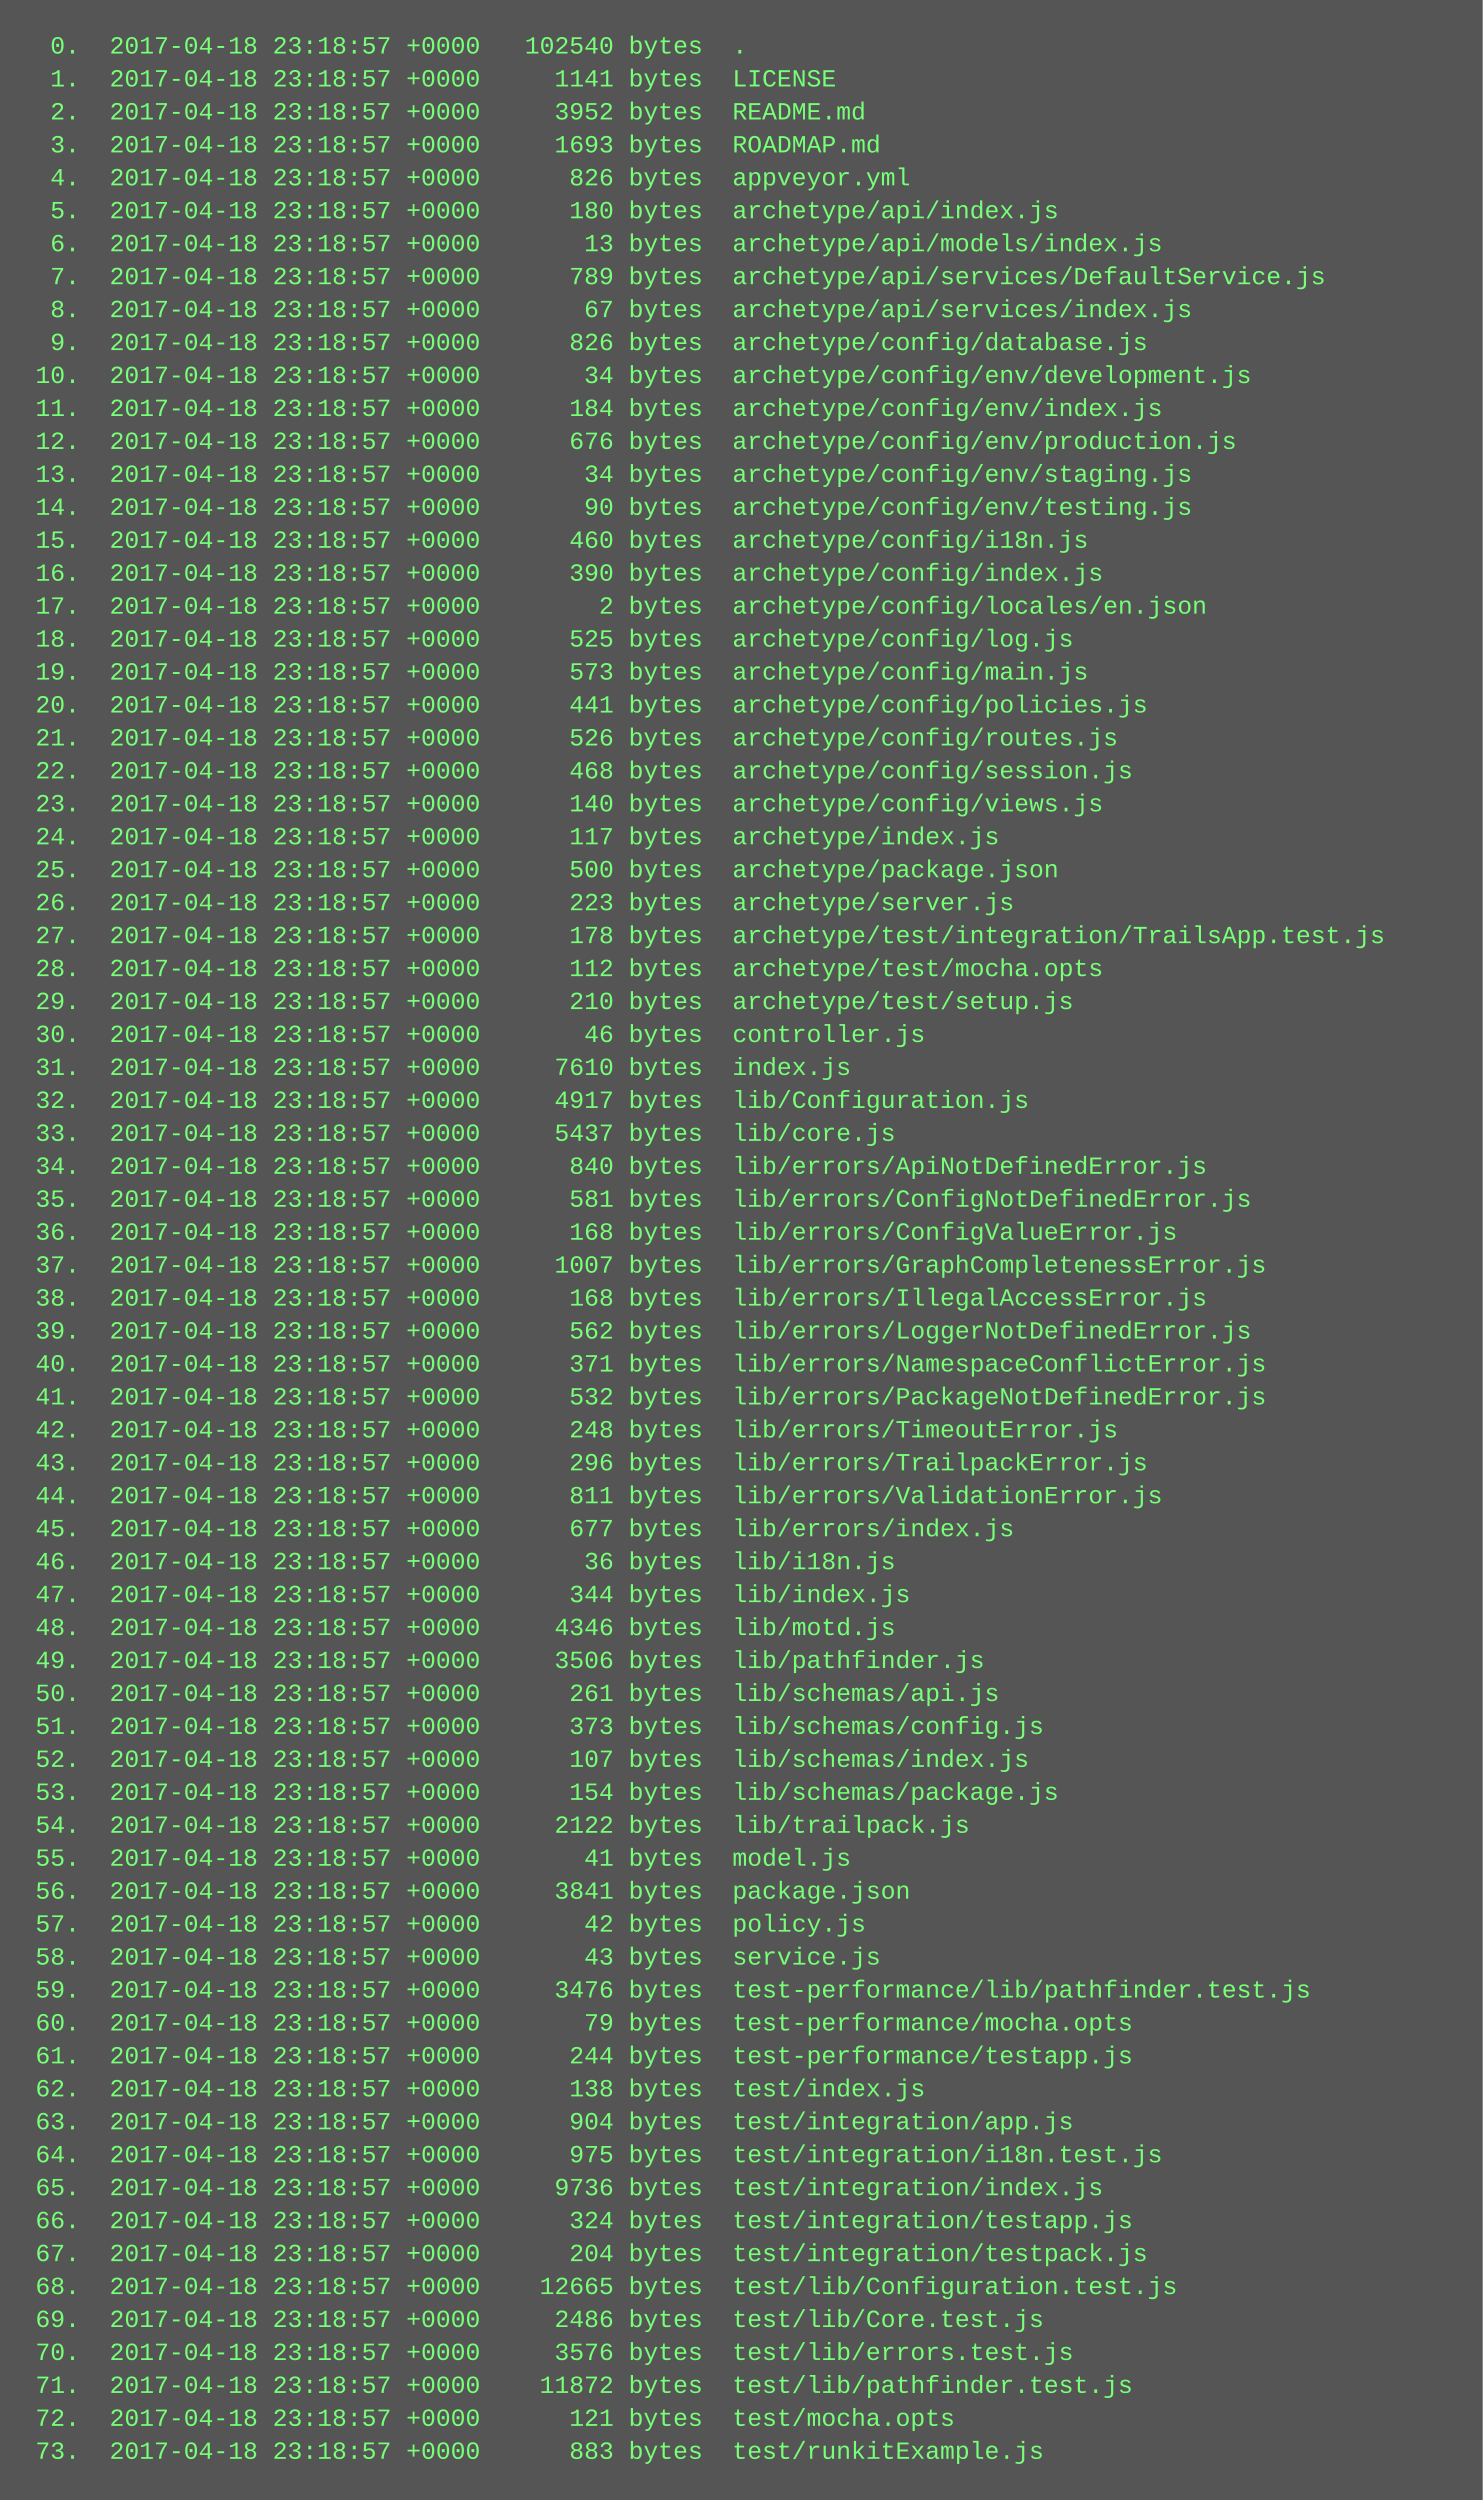
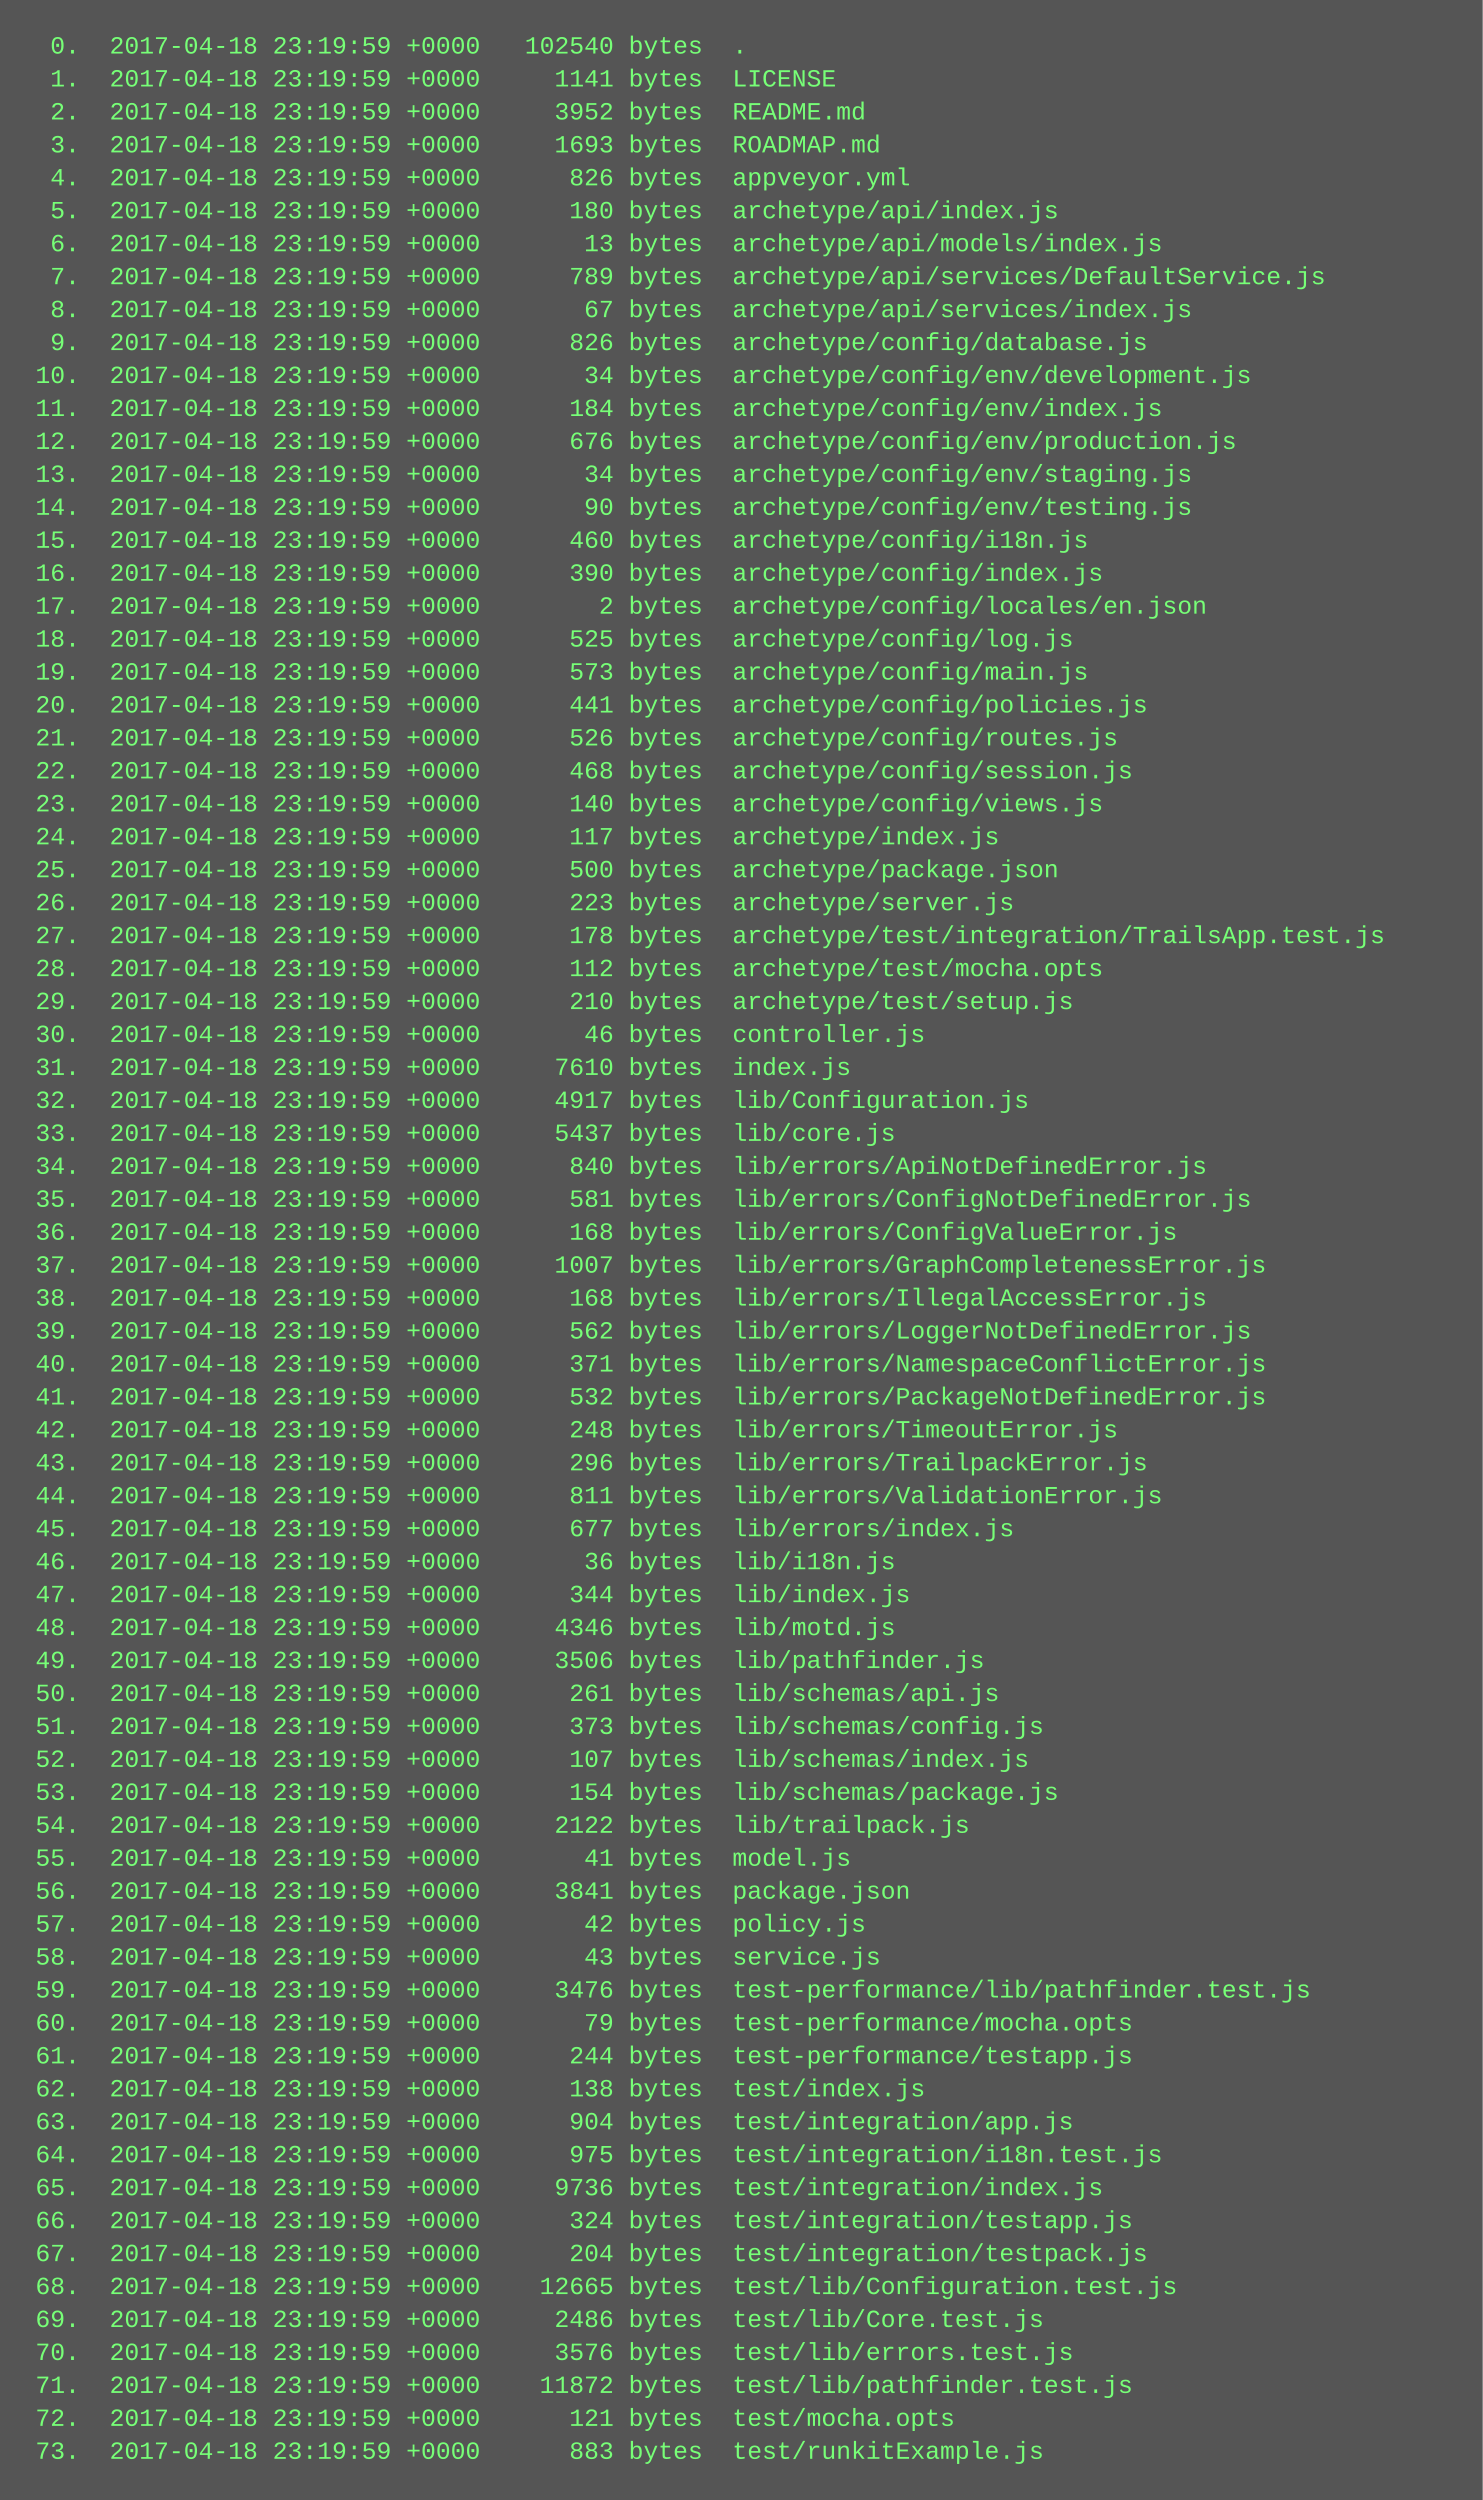
<svg xmlns="http://www.w3.org/2000/svg" height="1214" width="720">
  <rect height="1214" fill="#555" width="720" />
  <text fill="#7f7" font-family="Courier New" font-size="12" xml:space="preserve">
-     <tspan x="10" y="26">  0.  2017-04-18 23:18:57 +0000   102540 bytes  .</tspan>
-     <tspan x="10" y="42">  1.  2017-04-18 23:18:57 +0000     1141 bytes  LICENSE</tspan>
-     <tspan x="10" y="58">  2.  2017-04-18 23:18:57 +0000     3952 bytes  README.md</tspan>
-     <tspan x="10" y="74">  3.  2017-04-18 23:18:57 +0000     1693 bytes  ROADMAP.md</tspan>
-     <tspan x="10" y="90">  4.  2017-04-18 23:18:57 +0000      826 bytes  appveyor.yml</tspan>
-     <tspan x="10" y="106">  5.  2017-04-18 23:18:57 +0000      180 bytes  archetype/api/index.js</tspan>
-     <tspan x="10" y="122">  6.  2017-04-18 23:18:57 +0000       13 bytes  archetype/api/models/index.js</tspan>
-     <tspan x="10" y="138">  7.  2017-04-18 23:18:57 +0000      789 bytes  archetype/api/services/DefaultService.js</tspan>
-     <tspan x="10" y="154">  8.  2017-04-18 23:18:57 +0000       67 bytes  archetype/api/services/index.js</tspan>
-     <tspan x="10" y="170">  9.  2017-04-18 23:18:57 +0000      826 bytes  archetype/config/database.js</tspan>
-     <tspan x="10" y="186"> 10.  2017-04-18 23:18:57 +0000       34 bytes  archetype/config/env/development.js</tspan>
-     <tspan x="10" y="202"> 11.  2017-04-18 23:18:57 +0000      184 bytes  archetype/config/env/index.js</tspan>
-     <tspan x="10" y="218"> 12.  2017-04-18 23:18:57 +0000      676 bytes  archetype/config/env/production.js</tspan>
-     <tspan x="10" y="234"> 13.  2017-04-18 23:18:57 +0000       34 bytes  archetype/config/env/staging.js</tspan>
-     <tspan x="10" y="250"> 14.  2017-04-18 23:18:57 +0000       90 bytes  archetype/config/env/testing.js</tspan>
-     <tspan x="10" y="266"> 15.  2017-04-18 23:18:57 +0000      460 bytes  archetype/config/i18n.js</tspan>
-     <tspan x="10" y="282"> 16.  2017-04-18 23:18:57 +0000      390 bytes  archetype/config/index.js</tspan>
-     <tspan x="10" y="298"> 17.  2017-04-18 23:18:57 +0000        2 bytes  archetype/config/locales/en.json</tspan>
-     <tspan x="10" y="314"> 18.  2017-04-18 23:18:57 +0000      525 bytes  archetype/config/log.js</tspan>
-     <tspan x="10" y="330"> 19.  2017-04-18 23:18:57 +0000      573 bytes  archetype/config/main.js</tspan>
-     <tspan x="10" y="346"> 20.  2017-04-18 23:18:57 +0000      441 bytes  archetype/config/policies.js</tspan>
-     <tspan x="10" y="362"> 21.  2017-04-18 23:18:57 +0000      526 bytes  archetype/config/routes.js</tspan>
-     <tspan x="10" y="378"> 22.  2017-04-18 23:18:57 +0000      468 bytes  archetype/config/session.js</tspan>
-     <tspan x="10" y="394"> 23.  2017-04-18 23:18:57 +0000      140 bytes  archetype/config/views.js</tspan>
-     <tspan x="10" y="410"> 24.  2017-04-18 23:18:57 +0000      117 bytes  archetype/index.js</tspan>
-     <tspan x="10" y="426"> 25.  2017-04-18 23:18:57 +0000      500 bytes  archetype/package.json</tspan>
-     <tspan x="10" y="442"> 26.  2017-04-18 23:18:57 +0000      223 bytes  archetype/server.js</tspan>
-     <tspan x="10" y="458"> 27.  2017-04-18 23:18:57 +0000      178 bytes  archetype/test/integration/TrailsApp.test.js</tspan>
-     <tspan x="10" y="474"> 28.  2017-04-18 23:18:57 +0000      112 bytes  archetype/test/mocha.opts</tspan>
-     <tspan x="10" y="490"> 29.  2017-04-18 23:18:57 +0000      210 bytes  archetype/test/setup.js</tspan>
-     <tspan x="10" y="506"> 30.  2017-04-18 23:18:57 +0000       46 bytes  controller.js</tspan>
-     <tspan x="10" y="522"> 31.  2017-04-18 23:18:57 +0000     7610 bytes  index.js</tspan>
-     <tspan x="10" y="538"> 32.  2017-04-18 23:18:57 +0000     4917 bytes  lib/Configuration.js</tspan>
-     <tspan x="10" y="554"> 33.  2017-04-18 23:18:57 +0000     5437 bytes  lib/core.js</tspan>
-     <tspan x="10" y="570"> 34.  2017-04-18 23:18:57 +0000      840 bytes  lib/errors/ApiNotDefinedError.js</tspan>
-     <tspan x="10" y="586"> 35.  2017-04-18 23:18:57 +0000      581 bytes  lib/errors/ConfigNotDefinedError.js</tspan>
-     <tspan x="10" y="602"> 36.  2017-04-18 23:18:57 +0000      168 bytes  lib/errors/ConfigValueError.js</tspan>
-     <tspan x="10" y="618"> 37.  2017-04-18 23:18:57 +0000     1007 bytes  lib/errors/GraphCompletenessError.js</tspan>
-     <tspan x="10" y="634"> 38.  2017-04-18 23:18:57 +0000      168 bytes  lib/errors/IllegalAccessError.js</tspan>
-     <tspan x="10" y="650"> 39.  2017-04-18 23:18:57 +0000      562 bytes  lib/errors/LoggerNotDefinedError.js</tspan>
-     <tspan x="10" y="666"> 40.  2017-04-18 23:18:57 +0000      371 bytes  lib/errors/NamespaceConflictError.js</tspan>
-     <tspan x="10" y="682"> 41.  2017-04-18 23:18:57 +0000      532 bytes  lib/errors/PackageNotDefinedError.js</tspan>
-     <tspan x="10" y="698"> 42.  2017-04-18 23:18:57 +0000      248 bytes  lib/errors/TimeoutError.js</tspan>
-     <tspan x="10" y="714"> 43.  2017-04-18 23:18:57 +0000      296 bytes  lib/errors/TrailpackError.js</tspan>
-     <tspan x="10" y="730"> 44.  2017-04-18 23:18:57 +0000      811 bytes  lib/errors/ValidationError.js</tspan>
-     <tspan x="10" y="746"> 45.  2017-04-18 23:18:57 +0000      677 bytes  lib/errors/index.js</tspan>
-     <tspan x="10" y="762"> 46.  2017-04-18 23:18:57 +0000       36 bytes  lib/i18n.js</tspan>
-     <tspan x="10" y="778"> 47.  2017-04-18 23:18:57 +0000      344 bytes  lib/index.js</tspan>
-     <tspan x="10" y="794"> 48.  2017-04-18 23:18:57 +0000     4346 bytes  lib/motd.js</tspan>
-     <tspan x="10" y="810"> 49.  2017-04-18 23:18:57 +0000     3506 bytes  lib/pathfinder.js</tspan>
-     <tspan x="10" y="826"> 50.  2017-04-18 23:18:57 +0000      261 bytes  lib/schemas/api.js</tspan>
-     <tspan x="10" y="842"> 51.  2017-04-18 23:18:57 +0000      373 bytes  lib/schemas/config.js</tspan>
-     <tspan x="10" y="858"> 52.  2017-04-18 23:18:57 +0000      107 bytes  lib/schemas/index.js</tspan>
-     <tspan x="10" y="874"> 53.  2017-04-18 23:18:57 +0000      154 bytes  lib/schemas/package.js</tspan>
-     <tspan x="10" y="890"> 54.  2017-04-18 23:18:57 +0000     2122 bytes  lib/trailpack.js</tspan>
-     <tspan x="10" y="906"> 55.  2017-04-18 23:18:57 +0000       41 bytes  model.js</tspan>
-     <tspan x="10" y="922"> 56.  2017-04-18 23:18:57 +0000     3841 bytes  package.json</tspan>
-     <tspan x="10" y="938"> 57.  2017-04-18 23:18:57 +0000       42 bytes  policy.js</tspan>
-     <tspan x="10" y="954"> 58.  2017-04-18 23:18:57 +0000       43 bytes  service.js</tspan>
-     <tspan x="10" y="970"> 59.  2017-04-18 23:18:57 +0000     3476 bytes  test-performance/lib/pathfinder.test.js</tspan>
-     <tspan x="10" y="986"> 60.  2017-04-18 23:18:57 +0000       79 bytes  test-performance/mocha.opts</tspan>
-     <tspan x="10" y="1002"> 61.  2017-04-18 23:18:57 +0000      244 bytes  test-performance/testapp.js</tspan>
-     <tspan x="10" y="1018"> 62.  2017-04-18 23:18:57 +0000      138 bytes  test/index.js</tspan>
-     <tspan x="10" y="1034"> 63.  2017-04-18 23:18:57 +0000      904 bytes  test/integration/app.js</tspan>
-     <tspan x="10" y="1050"> 64.  2017-04-18 23:18:57 +0000      975 bytes  test/integration/i18n.test.js</tspan>
-     <tspan x="10" y="1066"> 65.  2017-04-18 23:18:57 +0000     9736 bytes  test/integration/index.js</tspan>
-     <tspan x="10" y="1082"> 66.  2017-04-18 23:18:57 +0000      324 bytes  test/integration/testapp.js</tspan>
-     <tspan x="10" y="1098"> 67.  2017-04-18 23:18:57 +0000      204 bytes  test/integration/testpack.js</tspan>
-     <tspan x="10" y="1114"> 68.  2017-04-18 23:18:57 +0000    12665 bytes  test/lib/Configuration.test.js</tspan>
-     <tspan x="10" y="1130"> 69.  2017-04-18 23:18:57 +0000     2486 bytes  test/lib/Core.test.js</tspan>
-     <tspan x="10" y="1146"> 70.  2017-04-18 23:18:57 +0000     3576 bytes  test/lib/errors.test.js</tspan>
-     <tspan x="10" y="1162"> 71.  2017-04-18 23:18:57 +0000    11872 bytes  test/lib/pathfinder.test.js</tspan>
-     <tspan x="10" y="1178"> 72.  2017-04-18 23:18:57 +0000      121 bytes  test/mocha.opts</tspan>
-     <tspan x="10" y="1194"> 73.  2017-04-18 23:18:57 +0000      883 bytes  test/runkitExample.js</tspan>
+     <tspan x="10" y="26">  0.  2017-04-18 23:19:59 +0000   102540 bytes  .</tspan>
+     <tspan x="10" y="42">  1.  2017-04-18 23:19:59 +0000     1141 bytes  LICENSE</tspan>
+     <tspan x="10" y="58">  2.  2017-04-18 23:19:59 +0000     3952 bytes  README.md</tspan>
+     <tspan x="10" y="74">  3.  2017-04-18 23:19:59 +0000     1693 bytes  ROADMAP.md</tspan>
+     <tspan x="10" y="90">  4.  2017-04-18 23:19:59 +0000      826 bytes  appveyor.yml</tspan>
+     <tspan x="10" y="106">  5.  2017-04-18 23:19:59 +0000      180 bytes  archetype/api/index.js</tspan>
+     <tspan x="10" y="122">  6.  2017-04-18 23:19:59 +0000       13 bytes  archetype/api/models/index.js</tspan>
+     <tspan x="10" y="138">  7.  2017-04-18 23:19:59 +0000      789 bytes  archetype/api/services/DefaultService.js</tspan>
+     <tspan x="10" y="154">  8.  2017-04-18 23:19:59 +0000       67 bytes  archetype/api/services/index.js</tspan>
+     <tspan x="10" y="170">  9.  2017-04-18 23:19:59 +0000      826 bytes  archetype/config/database.js</tspan>
+     <tspan x="10" y="186"> 10.  2017-04-18 23:19:59 +0000       34 bytes  archetype/config/env/development.js</tspan>
+     <tspan x="10" y="202"> 11.  2017-04-18 23:19:59 +0000      184 bytes  archetype/config/env/index.js</tspan>
+     <tspan x="10" y="218"> 12.  2017-04-18 23:19:59 +0000      676 bytes  archetype/config/env/production.js</tspan>
+     <tspan x="10" y="234"> 13.  2017-04-18 23:19:59 +0000       34 bytes  archetype/config/env/staging.js</tspan>
+     <tspan x="10" y="250"> 14.  2017-04-18 23:19:59 +0000       90 bytes  archetype/config/env/testing.js</tspan>
+     <tspan x="10" y="266"> 15.  2017-04-18 23:19:59 +0000      460 bytes  archetype/config/i18n.js</tspan>
+     <tspan x="10" y="282"> 16.  2017-04-18 23:19:59 +0000      390 bytes  archetype/config/index.js</tspan>
+     <tspan x="10" y="298"> 17.  2017-04-18 23:19:59 +0000        2 bytes  archetype/config/locales/en.json</tspan>
+     <tspan x="10" y="314"> 18.  2017-04-18 23:19:59 +0000      525 bytes  archetype/config/log.js</tspan>
+     <tspan x="10" y="330"> 19.  2017-04-18 23:19:59 +0000      573 bytes  archetype/config/main.js</tspan>
+     <tspan x="10" y="346"> 20.  2017-04-18 23:19:59 +0000      441 bytes  archetype/config/policies.js</tspan>
+     <tspan x="10" y="362"> 21.  2017-04-18 23:19:59 +0000      526 bytes  archetype/config/routes.js</tspan>
+     <tspan x="10" y="378"> 22.  2017-04-18 23:19:59 +0000      468 bytes  archetype/config/session.js</tspan>
+     <tspan x="10" y="394"> 23.  2017-04-18 23:19:59 +0000      140 bytes  archetype/config/views.js</tspan>
+     <tspan x="10" y="410"> 24.  2017-04-18 23:19:59 +0000      117 bytes  archetype/index.js</tspan>
+     <tspan x="10" y="426"> 25.  2017-04-18 23:19:59 +0000      500 bytes  archetype/package.json</tspan>
+     <tspan x="10" y="442"> 26.  2017-04-18 23:19:59 +0000      223 bytes  archetype/server.js</tspan>
+     <tspan x="10" y="458"> 27.  2017-04-18 23:19:59 +0000      178 bytes  archetype/test/integration/TrailsApp.test.js</tspan>
+     <tspan x="10" y="474"> 28.  2017-04-18 23:19:59 +0000      112 bytes  archetype/test/mocha.opts</tspan>
+     <tspan x="10" y="490"> 29.  2017-04-18 23:19:59 +0000      210 bytes  archetype/test/setup.js</tspan>
+     <tspan x="10" y="506"> 30.  2017-04-18 23:19:59 +0000       46 bytes  controller.js</tspan>
+     <tspan x="10" y="522"> 31.  2017-04-18 23:19:59 +0000     7610 bytes  index.js</tspan>
+     <tspan x="10" y="538"> 32.  2017-04-18 23:19:59 +0000     4917 bytes  lib/Configuration.js</tspan>
+     <tspan x="10" y="554"> 33.  2017-04-18 23:19:59 +0000     5437 bytes  lib/core.js</tspan>
+     <tspan x="10" y="570"> 34.  2017-04-18 23:19:59 +0000      840 bytes  lib/errors/ApiNotDefinedError.js</tspan>
+     <tspan x="10" y="586"> 35.  2017-04-18 23:19:59 +0000      581 bytes  lib/errors/ConfigNotDefinedError.js</tspan>
+     <tspan x="10" y="602"> 36.  2017-04-18 23:19:59 +0000      168 bytes  lib/errors/ConfigValueError.js</tspan>
+     <tspan x="10" y="618"> 37.  2017-04-18 23:19:59 +0000     1007 bytes  lib/errors/GraphCompletenessError.js</tspan>
+     <tspan x="10" y="634"> 38.  2017-04-18 23:19:59 +0000      168 bytes  lib/errors/IllegalAccessError.js</tspan>
+     <tspan x="10" y="650"> 39.  2017-04-18 23:19:59 +0000      562 bytes  lib/errors/LoggerNotDefinedError.js</tspan>
+     <tspan x="10" y="666"> 40.  2017-04-18 23:19:59 +0000      371 bytes  lib/errors/NamespaceConflictError.js</tspan>
+     <tspan x="10" y="682"> 41.  2017-04-18 23:19:59 +0000      532 bytes  lib/errors/PackageNotDefinedError.js</tspan>
+     <tspan x="10" y="698"> 42.  2017-04-18 23:19:59 +0000      248 bytes  lib/errors/TimeoutError.js</tspan>
+     <tspan x="10" y="714"> 43.  2017-04-18 23:19:59 +0000      296 bytes  lib/errors/TrailpackError.js</tspan>
+     <tspan x="10" y="730"> 44.  2017-04-18 23:19:59 +0000      811 bytes  lib/errors/ValidationError.js</tspan>
+     <tspan x="10" y="746"> 45.  2017-04-18 23:19:59 +0000      677 bytes  lib/errors/index.js</tspan>
+     <tspan x="10" y="762"> 46.  2017-04-18 23:19:59 +0000       36 bytes  lib/i18n.js</tspan>
+     <tspan x="10" y="778"> 47.  2017-04-18 23:19:59 +0000      344 bytes  lib/index.js</tspan>
+     <tspan x="10" y="794"> 48.  2017-04-18 23:19:59 +0000     4346 bytes  lib/motd.js</tspan>
+     <tspan x="10" y="810"> 49.  2017-04-18 23:19:59 +0000     3506 bytes  lib/pathfinder.js</tspan>
+     <tspan x="10" y="826"> 50.  2017-04-18 23:19:59 +0000      261 bytes  lib/schemas/api.js</tspan>
+     <tspan x="10" y="842"> 51.  2017-04-18 23:19:59 +0000      373 bytes  lib/schemas/config.js</tspan>
+     <tspan x="10" y="858"> 52.  2017-04-18 23:19:59 +0000      107 bytes  lib/schemas/index.js</tspan>
+     <tspan x="10" y="874"> 53.  2017-04-18 23:19:59 +0000      154 bytes  lib/schemas/package.js</tspan>
+     <tspan x="10" y="890"> 54.  2017-04-18 23:19:59 +0000     2122 bytes  lib/trailpack.js</tspan>
+     <tspan x="10" y="906"> 55.  2017-04-18 23:19:59 +0000       41 bytes  model.js</tspan>
+     <tspan x="10" y="922"> 56.  2017-04-18 23:19:59 +0000     3841 bytes  package.json</tspan>
+     <tspan x="10" y="938"> 57.  2017-04-18 23:19:59 +0000       42 bytes  policy.js</tspan>
+     <tspan x="10" y="954"> 58.  2017-04-18 23:19:59 +0000       43 bytes  service.js</tspan>
+     <tspan x="10" y="970"> 59.  2017-04-18 23:19:59 +0000     3476 bytes  test-performance/lib/pathfinder.test.js</tspan>
+     <tspan x="10" y="986"> 60.  2017-04-18 23:19:59 +0000       79 bytes  test-performance/mocha.opts</tspan>
+     <tspan x="10" y="1002"> 61.  2017-04-18 23:19:59 +0000      244 bytes  test-performance/testapp.js</tspan>
+     <tspan x="10" y="1018"> 62.  2017-04-18 23:19:59 +0000      138 bytes  test/index.js</tspan>
+     <tspan x="10" y="1034"> 63.  2017-04-18 23:19:59 +0000      904 bytes  test/integration/app.js</tspan>
+     <tspan x="10" y="1050"> 64.  2017-04-18 23:19:59 +0000      975 bytes  test/integration/i18n.test.js</tspan>
+     <tspan x="10" y="1066"> 65.  2017-04-18 23:19:59 +0000     9736 bytes  test/integration/index.js</tspan>
+     <tspan x="10" y="1082"> 66.  2017-04-18 23:19:59 +0000      324 bytes  test/integration/testapp.js</tspan>
+     <tspan x="10" y="1098"> 67.  2017-04-18 23:19:59 +0000      204 bytes  test/integration/testpack.js</tspan>
+     <tspan x="10" y="1114"> 68.  2017-04-18 23:19:59 +0000    12665 bytes  test/lib/Configuration.test.js</tspan>
+     <tspan x="10" y="1130"> 69.  2017-04-18 23:19:59 +0000     2486 bytes  test/lib/Core.test.js</tspan>
+     <tspan x="10" y="1146"> 70.  2017-04-18 23:19:59 +0000     3576 bytes  test/lib/errors.test.js</tspan>
+     <tspan x="10" y="1162"> 71.  2017-04-18 23:19:59 +0000    11872 bytes  test/lib/pathfinder.test.js</tspan>
+     <tspan x="10" y="1178"> 72.  2017-04-18 23:19:59 +0000      121 bytes  test/mocha.opts</tspan>
+     <tspan x="10" y="1194"> 73.  2017-04-18 23:19:59 +0000      883 bytes  test/runkitExample.js</tspan>
  </text>
</svg>
